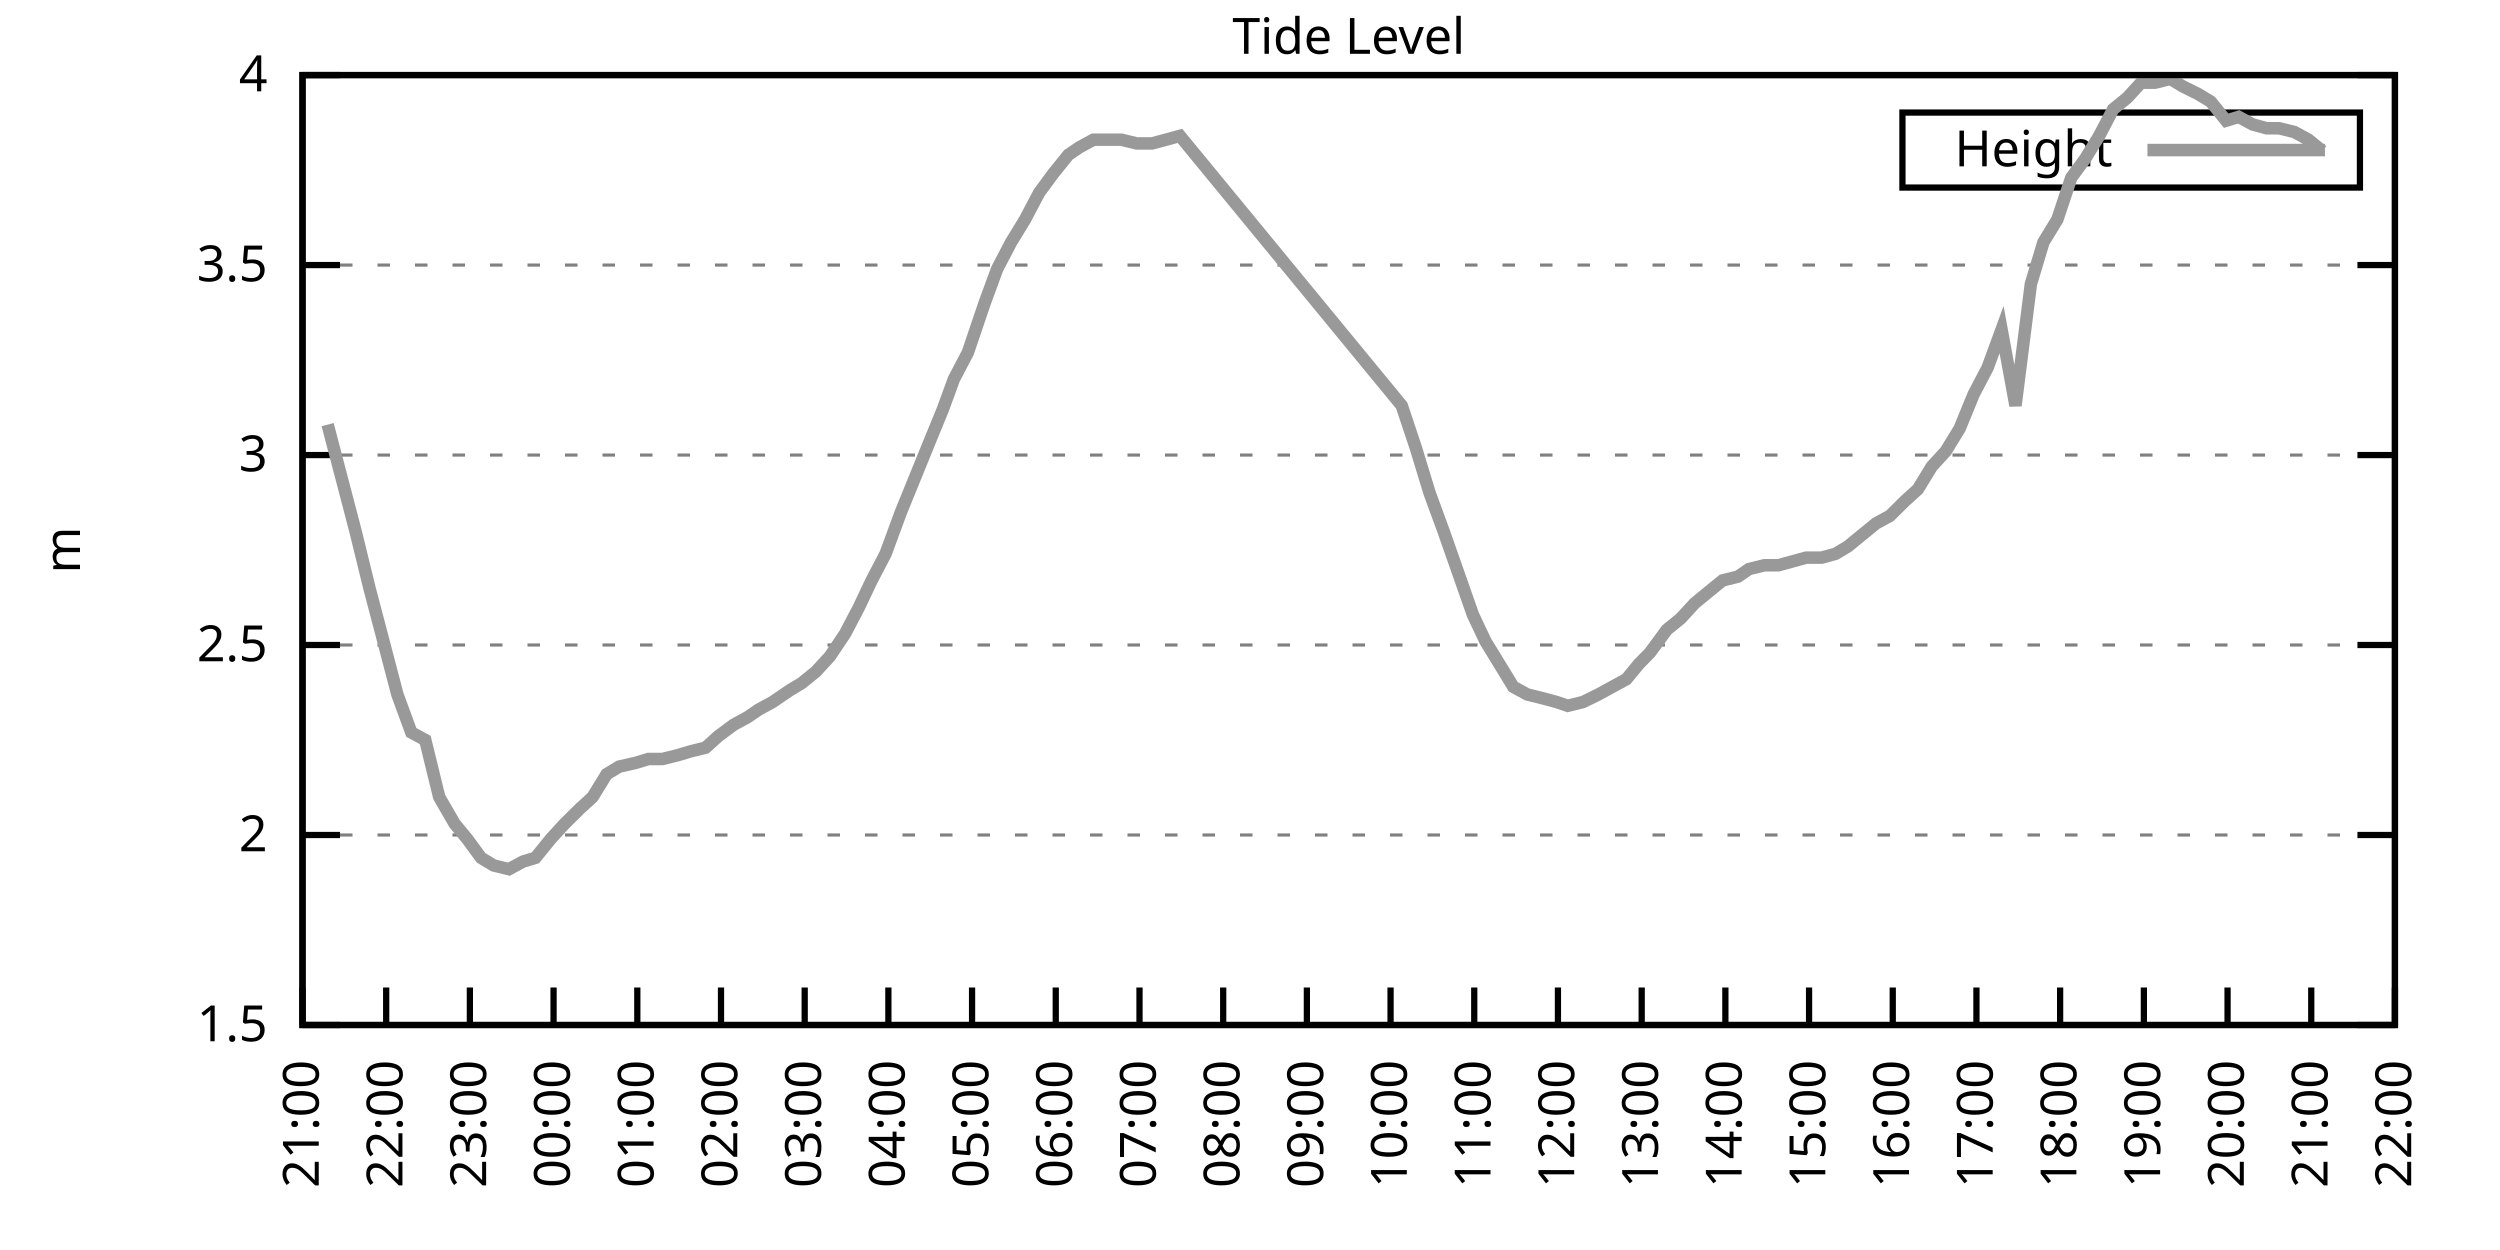
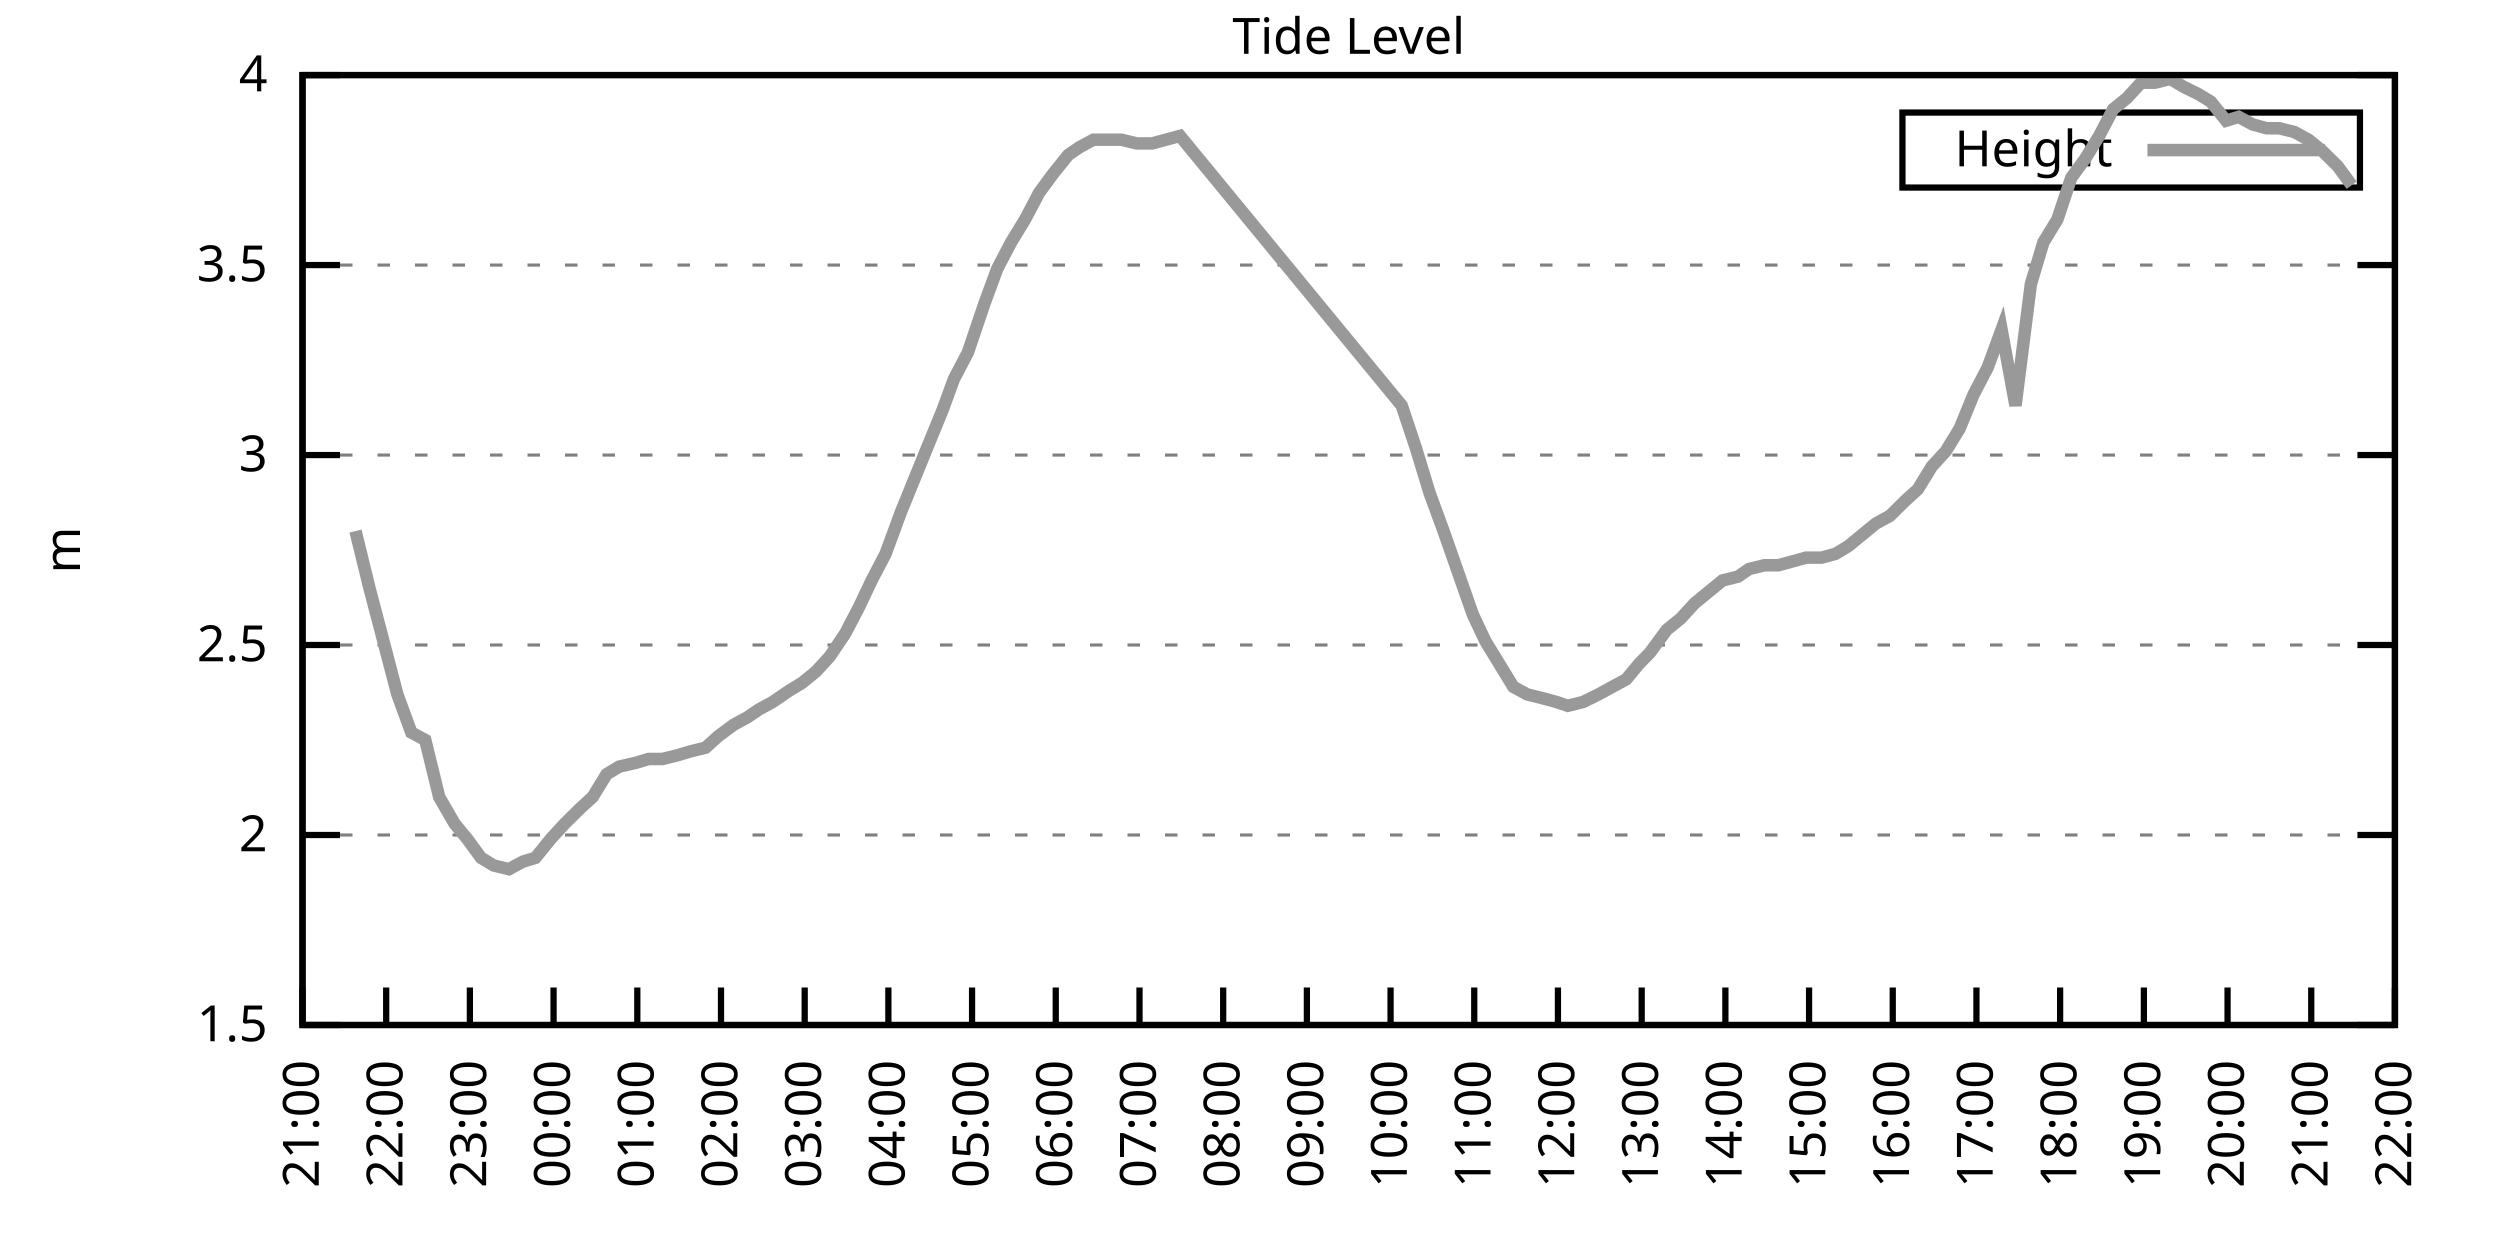
<svg xmlns="http://www.w3.org/2000/svg" xmlns:xlink="http://www.w3.org/1999/xlink" width="400" height="200" viewBox="0 0 400 200">
  <g id="gnuplot_canvas">
    <rect x="0" y="0" width="400" height="200" fill="none" />
    <defs>
      <circle id="gpDot" r="0.5" stroke-width="0.5" stroke="currentColor" />
      <path id="gpPt0" stroke-width="0.333" stroke="currentColor" d="M-1,0 h2 M0,-1 v2" />
      <path id="gpPt1" stroke-width="0.333" stroke="currentColor" d="M-1,-1 L1,1 M1,-1 L-1,1" />
      <path id="gpPt2" stroke-width="0.333" stroke="currentColor" d="M-1,0 L1,0 M0,-1 L0,1 M-1,-1 L1,1 M-1,1 L1,-1" />
      <rect id="gpPt3" stroke-width="0.333" stroke="currentColor" x="-1" y="-1" width="2" height="2" />
      <rect id="gpPt4" stroke-width="0.333" stroke="currentColor" fill="currentColor" x="-1" y="-1" width="2" height="2" />
      <circle id="gpPt5" stroke-width="0.333" stroke="currentColor" cx="0" cy="0" r="1" />
      <use xlink:href="#gpPt5" id="gpPt6" fill="currentColor" stroke="none" />
      <path id="gpPt7" stroke-width="0.333" stroke="currentColor" d="M0,-1.33 L-1.33,0.67 L1.33,0.67 z" />
      <use xlink:href="#gpPt7" id="gpPt8" fill="currentColor" stroke="none" />
      <use xlink:href="#gpPt7" id="gpPt9" stroke="currentColor" transform="rotate(180)" />
      <use xlink:href="#gpPt9" id="gpPt10" fill="currentColor" stroke="none" />
      <use xlink:href="#gpPt3" id="gpPt11" stroke="currentColor" transform="rotate(45)" />
      <use xlink:href="#gpPt11" id="gpPt12" fill="currentColor" stroke="none" />
      <path id="gpPt13" stroke-width="0.333" stroke="currentColor" d="M0,1.330 L1.265,0.411 L0.782,-1.067 L-0.782,-1.076 L-1.265,0.411 z" />
      <use xlink:href="#gpPt13" id="gpPt14" fill="currentColor" stroke="none" />
      <filter id="textbox" filterUnits="objectBoundingBox" x="0" y="0" height="1" width="1">
        <feFlood flood-color="white" flood-opacity="1" result="bgnd" />
        <feComposite in="SourceGraphic" in2="bgnd" operator="atop" />
      </filter>
      <filter id="greybox" filterUnits="objectBoundingBox" x="0" y="0" height="1" width="1">
        <feFlood flood-color="lightgrey" flood-opacity="1" result="grey" />
        <feComposite in="SourceGraphic" in2="grey" operator="atop" />
      </filter>
    </defs>
    <g fill="none" color="white" stroke="currentColor" stroke-width="1.00" stroke-linecap="butt" stroke-linejoin="miter">
</g>
    <g fill="none" color="black" stroke="currentColor" stroke-width="1.00" stroke-linecap="butt" stroke-linejoin="miter">
      <g stroke="none" shape-rendering="crispEdges">
        <polygon fill="rgb(255, 255, 255)" points="48.40,164.00 383.18,164.00 383.18,12.02 48.40,12.02 " />
      </g>
    </g>
    <g fill="none" color="black" stroke="currentColor" stroke-width="1.00" stroke-linecap="butt" stroke-linejoin="miter">
</g>
    <g fill="none" color="black" stroke="black" stroke-width="0.50" stroke-linecap="butt" stroke-linejoin="miter">
</g>
    <g fill="none" color="gray" stroke="currentColor" stroke-width="0.50" stroke-linecap="butt" stroke-linejoin="miter">
      <path stroke="gray" stroke-dasharray="2,4" class="gridline" d="M48.40,164.00 L383.19,164.00  " />
    </g>
    <g fill="none" color="gray" stroke="gray" stroke-width="1.00" stroke-linecap="butt" stroke-linejoin="miter">
</g>
    <g fill="none" color="black" stroke="currentColor" stroke-width="1.00" stroke-linecap="butt" stroke-linejoin="miter">
      <path stroke="black" d="M48.40,164.00 L54.40,164.00 M383.19,164.00 L377.19,164.00  " />
      <g transform="translate(42.80,166.60)" stroke="none" fill="black" font-family="Sans" font-size="8.00" text-anchor="end">
        <text>
          <tspan font-family="Sans"> 1.5</tspan>
        </text>
      </g>
    </g>
    <g fill="none" color="black" stroke="currentColor" stroke-width="1.00" stroke-linecap="butt" stroke-linejoin="miter">
</g>
    <g fill="none" color="black" stroke="black" stroke-width="0.50" stroke-linecap="butt" stroke-linejoin="miter">
</g>
    <g fill="none" color="gray" stroke="currentColor" stroke-width="0.50" stroke-linecap="butt" stroke-linejoin="miter">
      <path stroke="gray" stroke-dasharray="2,4" class="gridline" d="M48.40,133.60 L383.19,133.60  " />
    </g>
    <g fill="none" color="gray" stroke="gray" stroke-width="1.00" stroke-linecap="butt" stroke-linejoin="miter">
</g>
    <g fill="none" color="black" stroke="currentColor" stroke-width="1.00" stroke-linecap="butt" stroke-linejoin="miter">
      <path stroke="black" d="M48.40,133.60 L54.40,133.60 M383.19,133.60 L377.19,133.60  " />
      <g transform="translate(42.80,136.20)" stroke="none" fill="black" font-family="Sans" font-size="8.00" text-anchor="end">
        <text>
          <tspan font-family="Sans"> 2</tspan>
        </text>
      </g>
    </g>
    <g fill="none" color="black" stroke="currentColor" stroke-width="1.00" stroke-linecap="butt" stroke-linejoin="miter">
</g>
    <g fill="none" color="black" stroke="black" stroke-width="0.50" stroke-linecap="butt" stroke-linejoin="miter">
</g>
    <g fill="none" color="gray" stroke="currentColor" stroke-width="0.50" stroke-linecap="butt" stroke-linejoin="miter">
      <path stroke="gray" stroke-dasharray="2,4" class="gridline" d="M48.40,103.20 L383.19,103.20  " />
    </g>
    <g fill="none" color="gray" stroke="gray" stroke-width="1.00" stroke-linecap="butt" stroke-linejoin="miter">
</g>
    <g fill="none" color="black" stroke="currentColor" stroke-width="1.00" stroke-linecap="butt" stroke-linejoin="miter">
      <path stroke="black" d="M48.40,103.20 L54.40,103.20 M383.19,103.20 L377.19,103.20  " />
      <g transform="translate(42.80,105.80)" stroke="none" fill="black" font-family="Sans" font-size="8.00" text-anchor="end">
        <text>
          <tspan font-family="Sans"> 2.5</tspan>
        </text>
      </g>
    </g>
    <g fill="none" color="black" stroke="currentColor" stroke-width="1.00" stroke-linecap="butt" stroke-linejoin="miter">
</g>
    <g fill="none" color="black" stroke="black" stroke-width="0.50" stroke-linecap="butt" stroke-linejoin="miter">
</g>
    <g fill="none" color="gray" stroke="currentColor" stroke-width="0.50" stroke-linecap="butt" stroke-linejoin="miter">
      <path stroke="gray" stroke-dasharray="2,4" class="gridline" d="M48.40,72.81 L383.19,72.81  " />
    </g>
    <g fill="none" color="gray" stroke="gray" stroke-width="1.00" stroke-linecap="butt" stroke-linejoin="miter">
</g>
    <g fill="none" color="black" stroke="currentColor" stroke-width="1.00" stroke-linecap="butt" stroke-linejoin="miter">
      <path stroke="black" d="M48.40,72.81 L54.40,72.81 M383.19,72.81 L377.19,72.81  " />
      <g transform="translate(42.80,75.41)" stroke="none" fill="black" font-family="Sans" font-size="8.00" text-anchor="end">
        <text>
          <tspan font-family="Sans"> 3</tspan>
        </text>
      </g>
    </g>
    <g fill="none" color="black" stroke="currentColor" stroke-width="1.00" stroke-linecap="butt" stroke-linejoin="miter">
</g>
    <g fill="none" color="black" stroke="black" stroke-width="0.50" stroke-linecap="butt" stroke-linejoin="miter">
</g>
    <g fill="none" color="gray" stroke="currentColor" stroke-width="0.50" stroke-linecap="butt" stroke-linejoin="miter">
      <path stroke="gray" stroke-dasharray="2,4" class="gridline" d="M48.40,42.41 L383.19,42.41  " />
    </g>
    <g fill="none" color="gray" stroke="gray" stroke-width="1.00" stroke-linecap="butt" stroke-linejoin="miter">
</g>
    <g fill="none" color="black" stroke="currentColor" stroke-width="1.00" stroke-linecap="butt" stroke-linejoin="miter">
      <path stroke="black" d="M48.40,42.41 L54.40,42.41 M383.19,42.41 L377.19,42.41  " />
      <g transform="translate(42.80,45.01)" stroke="none" fill="black" font-family="Sans" font-size="8.00" text-anchor="end">
        <text>
          <tspan font-family="Sans"> 3.5</tspan>
        </text>
      </g>
    </g>
    <g fill="none" color="black" stroke="currentColor" stroke-width="1.00" stroke-linecap="butt" stroke-linejoin="miter">
</g>
    <g fill="none" color="black" stroke="black" stroke-width="0.50" stroke-linecap="butt" stroke-linejoin="miter">
</g>
    <g fill="none" color="gray" stroke="currentColor" stroke-width="0.50" stroke-linecap="butt" stroke-linejoin="miter">
      <path stroke="gray" stroke-dasharray="2,4" class="gridline" d="M48.40,12.01 L383.19,12.01  " />
    </g>
    <g fill="none" color="gray" stroke="gray" stroke-width="1.00" stroke-linecap="butt" stroke-linejoin="miter">
</g>
    <g fill="none" color="black" stroke="currentColor" stroke-width="1.00" stroke-linecap="butt" stroke-linejoin="miter">
      <path stroke="black" d="M48.40,12.01 L54.40,12.01 M383.19,12.01 L377.19,12.01  " />
      <g transform="translate(42.80,14.61)" stroke="none" fill="black" font-family="Sans" font-size="8.00" text-anchor="end">
        <text>
          <tspan font-family="Sans"> 4</tspan>
        </text>
      </g>
    </g>
    <g fill="none" color="black" stroke="currentColor" stroke-width="1.00" stroke-linecap="butt" stroke-linejoin="miter">
      <path stroke="black" d="M48.40,164.00 L48.40,158.00  " />
      <g transform="translate(51.00,169.60) rotate(270.00)" stroke="none" fill="black" font-family="Sans" font-size="8.00" text-anchor="end">
        <text>
          <tspan font-family="Sans">21:00</tspan>
        </text>
      </g>
    </g>
    <g fill="none" color="black" stroke="currentColor" stroke-width="1.00" stroke-linecap="butt" stroke-linejoin="miter">
      <path stroke="black" d="M61.79,164.00 L61.79,158.00  " />
      <g transform="translate(64.39,169.60) rotate(270.00)" stroke="none" fill="black" font-family="Sans" font-size="8.00" text-anchor="end">
        <text>
          <tspan font-family="Sans">22:00</tspan>
        </text>
      </g>
    </g>
    <g fill="none" color="black" stroke="currentColor" stroke-width="1.00" stroke-linecap="butt" stroke-linejoin="miter">
      <path stroke="black" d="M75.18,164.00 L75.18,158.00  " />
      <g transform="translate(77.78,169.60) rotate(270.00)" stroke="none" fill="black" font-family="Sans" font-size="8.00" text-anchor="end">
        <text>
          <tspan font-family="Sans">23:00</tspan>
        </text>
      </g>
    </g>
    <g fill="none" color="black" stroke="currentColor" stroke-width="1.00" stroke-linecap="butt" stroke-linejoin="miter">
      <path stroke="black" d="M88.57,164.00 L88.57,158.00  " />
      <g transform="translate(91.17,169.60) rotate(270.00)" stroke="none" fill="black" font-family="Sans" font-size="8.00" text-anchor="end">
        <text>
          <tspan font-family="Sans">00:00</tspan>
        </text>
      </g>
    </g>
    <g fill="none" color="black" stroke="currentColor" stroke-width="1.00" stroke-linecap="butt" stroke-linejoin="miter">
      <path stroke="black" d="M101.97,164.00 L101.97,158.00  " />
      <g transform="translate(104.57,169.60) rotate(270.00)" stroke="none" fill="black" font-family="Sans" font-size="8.00" text-anchor="end">
        <text>
          <tspan font-family="Sans">01:00</tspan>
        </text>
      </g>
    </g>
    <g fill="none" color="black" stroke="currentColor" stroke-width="1.00" stroke-linecap="butt" stroke-linejoin="miter">
      <path stroke="black" d="M115.36,164.00 L115.36,158.00  " />
      <g transform="translate(117.96,169.60) rotate(270.00)" stroke="none" fill="black" font-family="Sans" font-size="8.00" text-anchor="end">
        <text>
          <tspan font-family="Sans">02:00</tspan>
        </text>
      </g>
    </g>
    <g fill="none" color="black" stroke="currentColor" stroke-width="1.00" stroke-linecap="butt" stroke-linejoin="miter">
      <path stroke="black" d="M128.75,164.00 L128.75,158.00  " />
      <g transform="translate(131.35,169.60) rotate(270.00)" stroke="none" fill="black" font-family="Sans" font-size="8.00" text-anchor="end">
        <text>
          <tspan font-family="Sans">03:00</tspan>
        </text>
      </g>
    </g>
    <g fill="none" color="black" stroke="currentColor" stroke-width="1.00" stroke-linecap="butt" stroke-linejoin="miter">
      <path stroke="black" d="M142.14,164.00 L142.14,158.00  " />
      <g transform="translate(144.74,169.60) rotate(270.00)" stroke="none" fill="black" font-family="Sans" font-size="8.00" text-anchor="end">
        <text>
          <tspan font-family="Sans">04:00</tspan>
        </text>
      </g>
    </g>
    <g fill="none" color="black" stroke="currentColor" stroke-width="1.00" stroke-linecap="butt" stroke-linejoin="miter">
      <path stroke="black" d="M155.53,164.00 L155.53,158.00  " />
      <g transform="translate(158.13,169.60) rotate(270.00)" stroke="none" fill="black" font-family="Sans" font-size="8.00" text-anchor="end">
        <text>
          <tspan font-family="Sans">05:00</tspan>
        </text>
      </g>
    </g>
    <g fill="none" color="black" stroke="currentColor" stroke-width="1.00" stroke-linecap="butt" stroke-linejoin="miter">
      <path stroke="black" d="M168.92,164.00 L168.92,158.00  " />
      <g transform="translate(171.52,169.60) rotate(270.00)" stroke="none" fill="black" font-family="Sans" font-size="8.00" text-anchor="end">
        <text>
          <tspan font-family="Sans">06:00</tspan>
        </text>
      </g>
    </g>
    <g fill="none" color="black" stroke="currentColor" stroke-width="1.00" stroke-linecap="butt" stroke-linejoin="miter">
      <path stroke="black" d="M182.32,164.00 L182.32,158.00  " />
      <g transform="translate(184.92,169.60) rotate(270.00)" stroke="none" fill="black" font-family="Sans" font-size="8.00" text-anchor="end">
        <text>
          <tspan font-family="Sans">07:00</tspan>
        </text>
      </g>
    </g>
    <g fill="none" color="black" stroke="currentColor" stroke-width="1.00" stroke-linecap="butt" stroke-linejoin="miter">
      <path stroke="black" d="M195.71,164.00 L195.71,158.00  " />
      <g transform="translate(198.31,169.60) rotate(270.00)" stroke="none" fill="black" font-family="Sans" font-size="8.00" text-anchor="end">
        <text>
          <tspan font-family="Sans">08:00</tspan>
        </text>
      </g>
    </g>
    <g fill="none" color="black" stroke="currentColor" stroke-width="1.00" stroke-linecap="butt" stroke-linejoin="miter">
      <path stroke="black" d="M209.10,164.00 L209.10,158.00  " />
      <g transform="translate(211.70,169.60) rotate(270.00)" stroke="none" fill="black" font-family="Sans" font-size="8.00" text-anchor="end">
        <text>
          <tspan font-family="Sans">09:00</tspan>
        </text>
      </g>
    </g>
    <g fill="none" color="black" stroke="currentColor" stroke-width="1.00" stroke-linecap="butt" stroke-linejoin="miter">
      <path stroke="black" d="M222.49,164.00 L222.49,158.00  " />
      <g transform="translate(225.09,169.60) rotate(270.00)" stroke="none" fill="black" font-family="Sans" font-size="8.00" text-anchor="end">
        <text>
          <tspan font-family="Sans">10:00</tspan>
        </text>
      </g>
    </g>
    <g fill="none" color="black" stroke="currentColor" stroke-width="1.00" stroke-linecap="butt" stroke-linejoin="miter">
      <path stroke="black" d="M235.88,164.00 L235.88,158.00  " />
      <g transform="translate(238.48,169.60) rotate(270.00)" stroke="none" fill="black" font-family="Sans" font-size="8.00" text-anchor="end">
        <text>
          <tspan font-family="Sans">11:00</tspan>
        </text>
      </g>
    </g>
    <g fill="none" color="black" stroke="currentColor" stroke-width="1.00" stroke-linecap="butt" stroke-linejoin="miter">
      <path stroke="black" d="M249.27,164.00 L249.27,158.00  " />
      <g transform="translate(251.87,169.60) rotate(270.00)" stroke="none" fill="black" font-family="Sans" font-size="8.00" text-anchor="end">
        <text>
          <tspan font-family="Sans">12:00</tspan>
        </text>
      </g>
    </g>
    <g fill="none" color="black" stroke="currentColor" stroke-width="1.00" stroke-linecap="butt" stroke-linejoin="miter">
      <path stroke="black" d="M262.67,164.00 L262.67,158.00  " />
      <g transform="translate(265.27,169.60) rotate(270.00)" stroke="none" fill="black" font-family="Sans" font-size="8.00" text-anchor="end">
        <text>
          <tspan font-family="Sans">13:00</tspan>
        </text>
      </g>
    </g>
    <g fill="none" color="black" stroke="currentColor" stroke-width="1.00" stroke-linecap="butt" stroke-linejoin="miter">
      <path stroke="black" d="M276.06,164.00 L276.06,158.00  " />
      <g transform="translate(278.66,169.60) rotate(270.00)" stroke="none" fill="black" font-family="Sans" font-size="8.00" text-anchor="end">
        <text>
          <tspan font-family="Sans">14:00</tspan>
        </text>
      </g>
    </g>
    <g fill="none" color="black" stroke="currentColor" stroke-width="1.00" stroke-linecap="butt" stroke-linejoin="miter">
      <path stroke="black" d="M289.45,164.00 L289.45,158.00  " />
      <g transform="translate(292.05,169.60) rotate(270.00)" stroke="none" fill="black" font-family="Sans" font-size="8.00" text-anchor="end">
        <text>
          <tspan font-family="Sans">15:00</tspan>
        </text>
      </g>
    </g>
    <g fill="none" color="black" stroke="currentColor" stroke-width="1.00" stroke-linecap="butt" stroke-linejoin="miter">
      <path stroke="black" d="M302.84,164.00 L302.84,158.00  " />
      <g transform="translate(305.44,169.60) rotate(270.00)" stroke="none" fill="black" font-family="Sans" font-size="8.00" text-anchor="end">
        <text>
          <tspan font-family="Sans">16:00</tspan>
        </text>
      </g>
    </g>
    <g fill="none" color="black" stroke="currentColor" stroke-width="1.00" stroke-linecap="butt" stroke-linejoin="miter">
      <path stroke="black" d="M316.23,164.00 L316.23,158.00  " />
      <g transform="translate(318.83,169.60) rotate(270.00)" stroke="none" fill="black" font-family="Sans" font-size="8.00" text-anchor="end">
        <text>
          <tspan font-family="Sans">17:00</tspan>
        </text>
      </g>
    </g>
    <g fill="none" color="black" stroke="currentColor" stroke-width="1.00" stroke-linecap="butt" stroke-linejoin="miter">
      <path stroke="black" d="M329.62,164.00 L329.62,158.00  " />
      <g transform="translate(332.22,169.60) rotate(270.00)" stroke="none" fill="black" font-family="Sans" font-size="8.00" text-anchor="end">
        <text>
          <tspan font-family="Sans">18:00</tspan>
        </text>
      </g>
    </g>
    <g fill="none" color="black" stroke="currentColor" stroke-width="1.00" stroke-linecap="butt" stroke-linejoin="miter">
      <path stroke="black" d="M343.02,164.00 L343.02,158.00  " />
      <g transform="translate(345.62,169.60) rotate(270.00)" stroke="none" fill="black" font-family="Sans" font-size="8.00" text-anchor="end">
        <text>
          <tspan font-family="Sans">19:00</tspan>
        </text>
      </g>
    </g>
    <g fill="none" color="black" stroke="currentColor" stroke-width="1.00" stroke-linecap="butt" stroke-linejoin="miter">
      <path stroke="black" d="M356.41,164.00 L356.41,158.00  " />
      <g transform="translate(359.01,169.60) rotate(270.00)" stroke="none" fill="black" font-family="Sans" font-size="8.00" text-anchor="end">
        <text>
          <tspan font-family="Sans">20:00</tspan>
        </text>
      </g>
    </g>
    <g fill="none" color="black" stroke="currentColor" stroke-width="1.00" stroke-linecap="butt" stroke-linejoin="miter">
      <path stroke="black" d="M369.80,164.00 L369.80,158.00  " />
      <g transform="translate(372.40,169.60) rotate(270.00)" stroke="none" fill="black" font-family="Sans" font-size="8.00" text-anchor="end">
        <text>
          <tspan font-family="Sans">21:00</tspan>
        </text>
      </g>
    </g>
    <g fill="none" color="black" stroke="currentColor" stroke-width="1.00" stroke-linecap="butt" stroke-linejoin="miter">
      <path stroke="black" d="M383.19,164.00 L383.19,158.00  " />
      <g transform="translate(385.79,169.60) rotate(270.00)" stroke="none" fill="black" font-family="Sans" font-size="8.00" text-anchor="end">
        <text>
          <tspan font-family="Sans">22:00</tspan>
        </text>
      </g>
    </g>
    <g fill="none" color="black" stroke="currentColor" stroke-width="1.00" stroke-linecap="butt" stroke-linejoin="miter">
</g>
    <g fill="none" color="black" stroke="currentColor" stroke-width="1.00" stroke-linecap="butt" stroke-linejoin="miter">
      <path stroke="black" d="M48.40,12.01 L48.40,164.00 L383.19,164.00 L383.19,12.01 L48.40,12.01 Z  " />
    </g>
    <g fill="none" color="black" stroke="currentColor" stroke-width="1.00" stroke-linecap="butt" stroke-linejoin="miter">
</g>
    <g fill="none" color="black" stroke="currentColor" stroke-width="1.00" stroke-linecap="butt" stroke-linejoin="miter">
      <path stroke="black" d="M304.39,30.01 L304.39,18.01 L377.59,18.01 L377.59,30.01 L304.39,30.01 Z  " />
    </g>
    <g id="Tide_level_plot_1">
      <g fill="none" color="white" stroke="black" stroke-width="2.00" stroke-linecap="butt" stroke-linejoin="miter">
</g>
      <g fill="none" color="black" stroke="currentColor" stroke-width="2.00" stroke-linecap="butt" stroke-linejoin="miter">
        <g transform="translate(337.99,26.61)" stroke="none" fill="black" font-family="Sans" font-size="8.00" text-anchor="end">
          <text>
            <tspan font-family="Sans">Height</tspan>
          </text>
        </g>
      </g>
      <g fill="none" color="black" stroke="currentColor" stroke-width="2.00" stroke-linecap="butt" stroke-linejoin="miter">
-         <path stroke="rgb(153, 153, 153)" d="M343.59,24.01 L371.99,24.01 M52.42,67.94 L54.65,76.45 L56.88,84.97 L59.11,94.08 L61.35,102.60 L63.58,111.11   L65.81,117.19 L68.04,118.40 L70.27,127.52 L72.73,131.78 L74.74,134.21 L76.97,137.25 L78.98,138.47 L81.43,139.07   L83.66,137.86 L85.67,137.25 L88.13,134.21 L90.36,131.78 L92.82,129.35 L94.82,127.52 L97.06,123.87 L99.06,122.66   L101.74,122.05 L103.75,121.44 L105.98,121.44 L108.44,120.83 L110.45,120.23 L112.90,119.62 L114.91,117.80 L117.37,115.97   L119.60,114.76 L121.38,113.54 L123.62,112.32 L126.29,110.50 L128.30,109.28 L130.54,107.46 L132.77,105.03 L135.22,101.38   L137.45,97.12 L139.46,92.87 L141.69,88.61 L144.15,81.93 L148.61,70.98 L150.85,65.51 L152.63,60.65 L154.86,56.39   L157.54,48.49 L159.55,43.02 L161.78,38.76 L164.01,35.11 L166.25,30.86 L168.48,27.82 L170.93,24.78 L172.72,23.56   L174.95,22.35 L177.41,22.35 L179.41,22.35 L181.87,22.95 L184.32,22.95 L186.56,22.35 L188.79,21.74 L224.28,64.90   L226.51,71.59 L228.74,78.89 L230.97,84.97 L235.66,98.34 L237.67,102.60 L239.90,106.24 L242.13,109.89 L244.36,111.11   L246.82,111.72 L249.05,112.32 L250.84,112.93 L253.29,112.32 L255.75,111.11 L257.98,109.89 L260.21,108.68 L262.22,106.24   L264.00,104.42 L266.68,100.77 L268.92,98.95 L271.15,96.52 L273.38,94.69 L275.61,92.87 L278.07,92.26 L279.85,91.04   L282.31,90.44 L284.54,90.44 L286.77,89.83 L289.00,89.22 L291.46,89.22 L293.69,88.61 L295.70,87.40 L297.93,85.57   L300.16,83.75 L302.39,82.53 L304.85,80.10 L306.86,78.28 L309.09,74.63 L311.32,72.20 L313.55,68.55 L315.79,63.08   L318.02,58.82 L320.25,52.74 L322.48,64.90 L324.94,45.45 L326.95,38.76 L329.18,35.11 L331.41,28.42 L333.64,25.39   L335.87,21.74 L338.10,17.48 L340.34,15.66 L342.57,13.23 L344.80,13.23 L347.26,12.62 L349.26,13.83 L351.72,15.05   L353.73,16.27 L356.18,19.31 L358.19,18.70 L360.42,19.91 L362.66,20.52 L364.66,20.52 L367.12,21.13 L369.35,22.35   L371.58,24.17  " />
+         <path stroke="rgb(153, 153, 153)" d="M343.59,24.01 L371.99,24.01 M56.88,84.97 L59.11,94.08 L61.35,102.60 L63.58,111.11 L65.81,117.19 L68.04,118.40   L70.27,127.52 L72.73,131.78 L74.74,134.21 L76.97,137.25 L78.98,138.47 L81.43,139.07 L83.66,137.86 L85.67,137.25   L88.13,134.21 L90.36,131.78 L92.82,129.35 L94.82,127.52 L97.06,123.87 L99.06,122.66 L101.74,122.05 L103.75,121.44   L105.98,121.44 L108.44,120.83 L110.45,120.23 L112.90,119.62 L114.91,117.80 L117.37,115.97 L119.60,114.76 L121.38,113.54   L123.62,112.32 L126.29,110.50 L128.30,109.28 L130.54,107.46 L132.77,105.03 L135.22,101.38 L137.45,97.12 L139.46,92.87   L141.69,88.61 L144.15,81.93 L148.61,70.98 L150.85,65.51 L152.63,60.65 L154.86,56.39 L157.54,48.49 L159.55,43.02   L161.78,38.76 L164.01,35.11 L166.25,30.86 L168.48,27.82 L170.93,24.78 L172.72,23.56 L174.95,22.35 L177.41,22.35   L179.41,22.35 L181.87,22.95 L184.32,22.95 L186.56,22.35 L188.79,21.74 L224.28,64.90 L226.51,71.59 L228.74,78.89   L230.97,84.97 L235.66,98.34 L237.67,102.60 L239.90,106.24 L242.13,109.89 L244.36,111.11 L246.82,111.72 L249.05,112.32   L250.84,112.93 L253.29,112.32 L255.75,111.11 L257.98,109.89 L260.21,108.68 L262.22,106.24 L264.00,104.42 L266.68,100.77   L268.92,98.95 L271.15,96.52 L273.38,94.69 L275.61,92.87 L278.07,92.26 L279.85,91.04 L282.31,90.44 L284.54,90.44   L286.77,89.83 L289.00,89.22 L291.46,89.22 L293.69,88.61 L295.70,87.40 L297.93,85.57 L300.16,83.75 L302.39,82.53   L304.85,80.10 L306.86,78.28 L309.09,74.63 L311.32,72.20 L313.55,68.55 L315.79,63.08 L318.02,58.82 L320.25,52.74   L322.48,64.90 L324.94,45.45 L326.95,38.76 L329.18,35.11 L331.41,28.42 L333.64,25.39 L335.87,21.74 L338.10,17.48   L340.34,15.66 L342.57,13.23 L344.80,13.23 L347.26,12.62 L349.26,13.83 L351.72,15.05 L353.73,16.27 L356.18,19.31   L358.19,18.70 L360.42,19.91 L362.66,20.52 L364.66,20.52 L367.12,21.13 L369.35,22.35 L371.58,24.17 L374.04,26.60   L376.27,29.64  " />
      </g>
    </g>
    <g fill="none" color="black" stroke="currentColor" stroke-width="2.00" stroke-linecap="butt" stroke-linejoin="miter">
</g>
    <g fill="none" color="black" stroke="black" stroke-width="1.00" stroke-linecap="butt" stroke-linejoin="miter">
</g>
    <g fill="none" color="black" stroke="currentColor" stroke-width="1.00" stroke-linecap="butt" stroke-linejoin="miter">
      <path stroke="black" d="M48.40,12.01 L48.40,164.00 L383.19,164.00 L383.19,12.01 L48.40,12.01 Z  " />
      <g transform="translate(12.80,88.01) rotate(270.00)" stroke="none" fill="black" font-family="Sans" font-size="8.00" text-anchor="middle">
        <text>
          <tspan font-family="Sans">m</tspan>
        </text>
      </g>
    </g>
    <g fill="none" color="black" stroke="currentColor" stroke-width="1.00" stroke-linecap="butt" stroke-linejoin="miter">
</g>
    <g fill="none" color="black" stroke="currentColor" stroke-width="1.00" stroke-linecap="butt" stroke-linejoin="miter">
      <g transform="translate(215.79,8.61)" stroke="none" fill="black" font-family="Sans" font-size="8.00" text-anchor="middle">
        <text>
          <tspan font-family="Sans">Tide Level</tspan>
        </text>
      </g>
    </g>
    <g fill="none" color="black" stroke="currentColor" stroke-width="1.00" stroke-linecap="butt" stroke-linejoin="miter">
</g>
  </g>
</svg>
